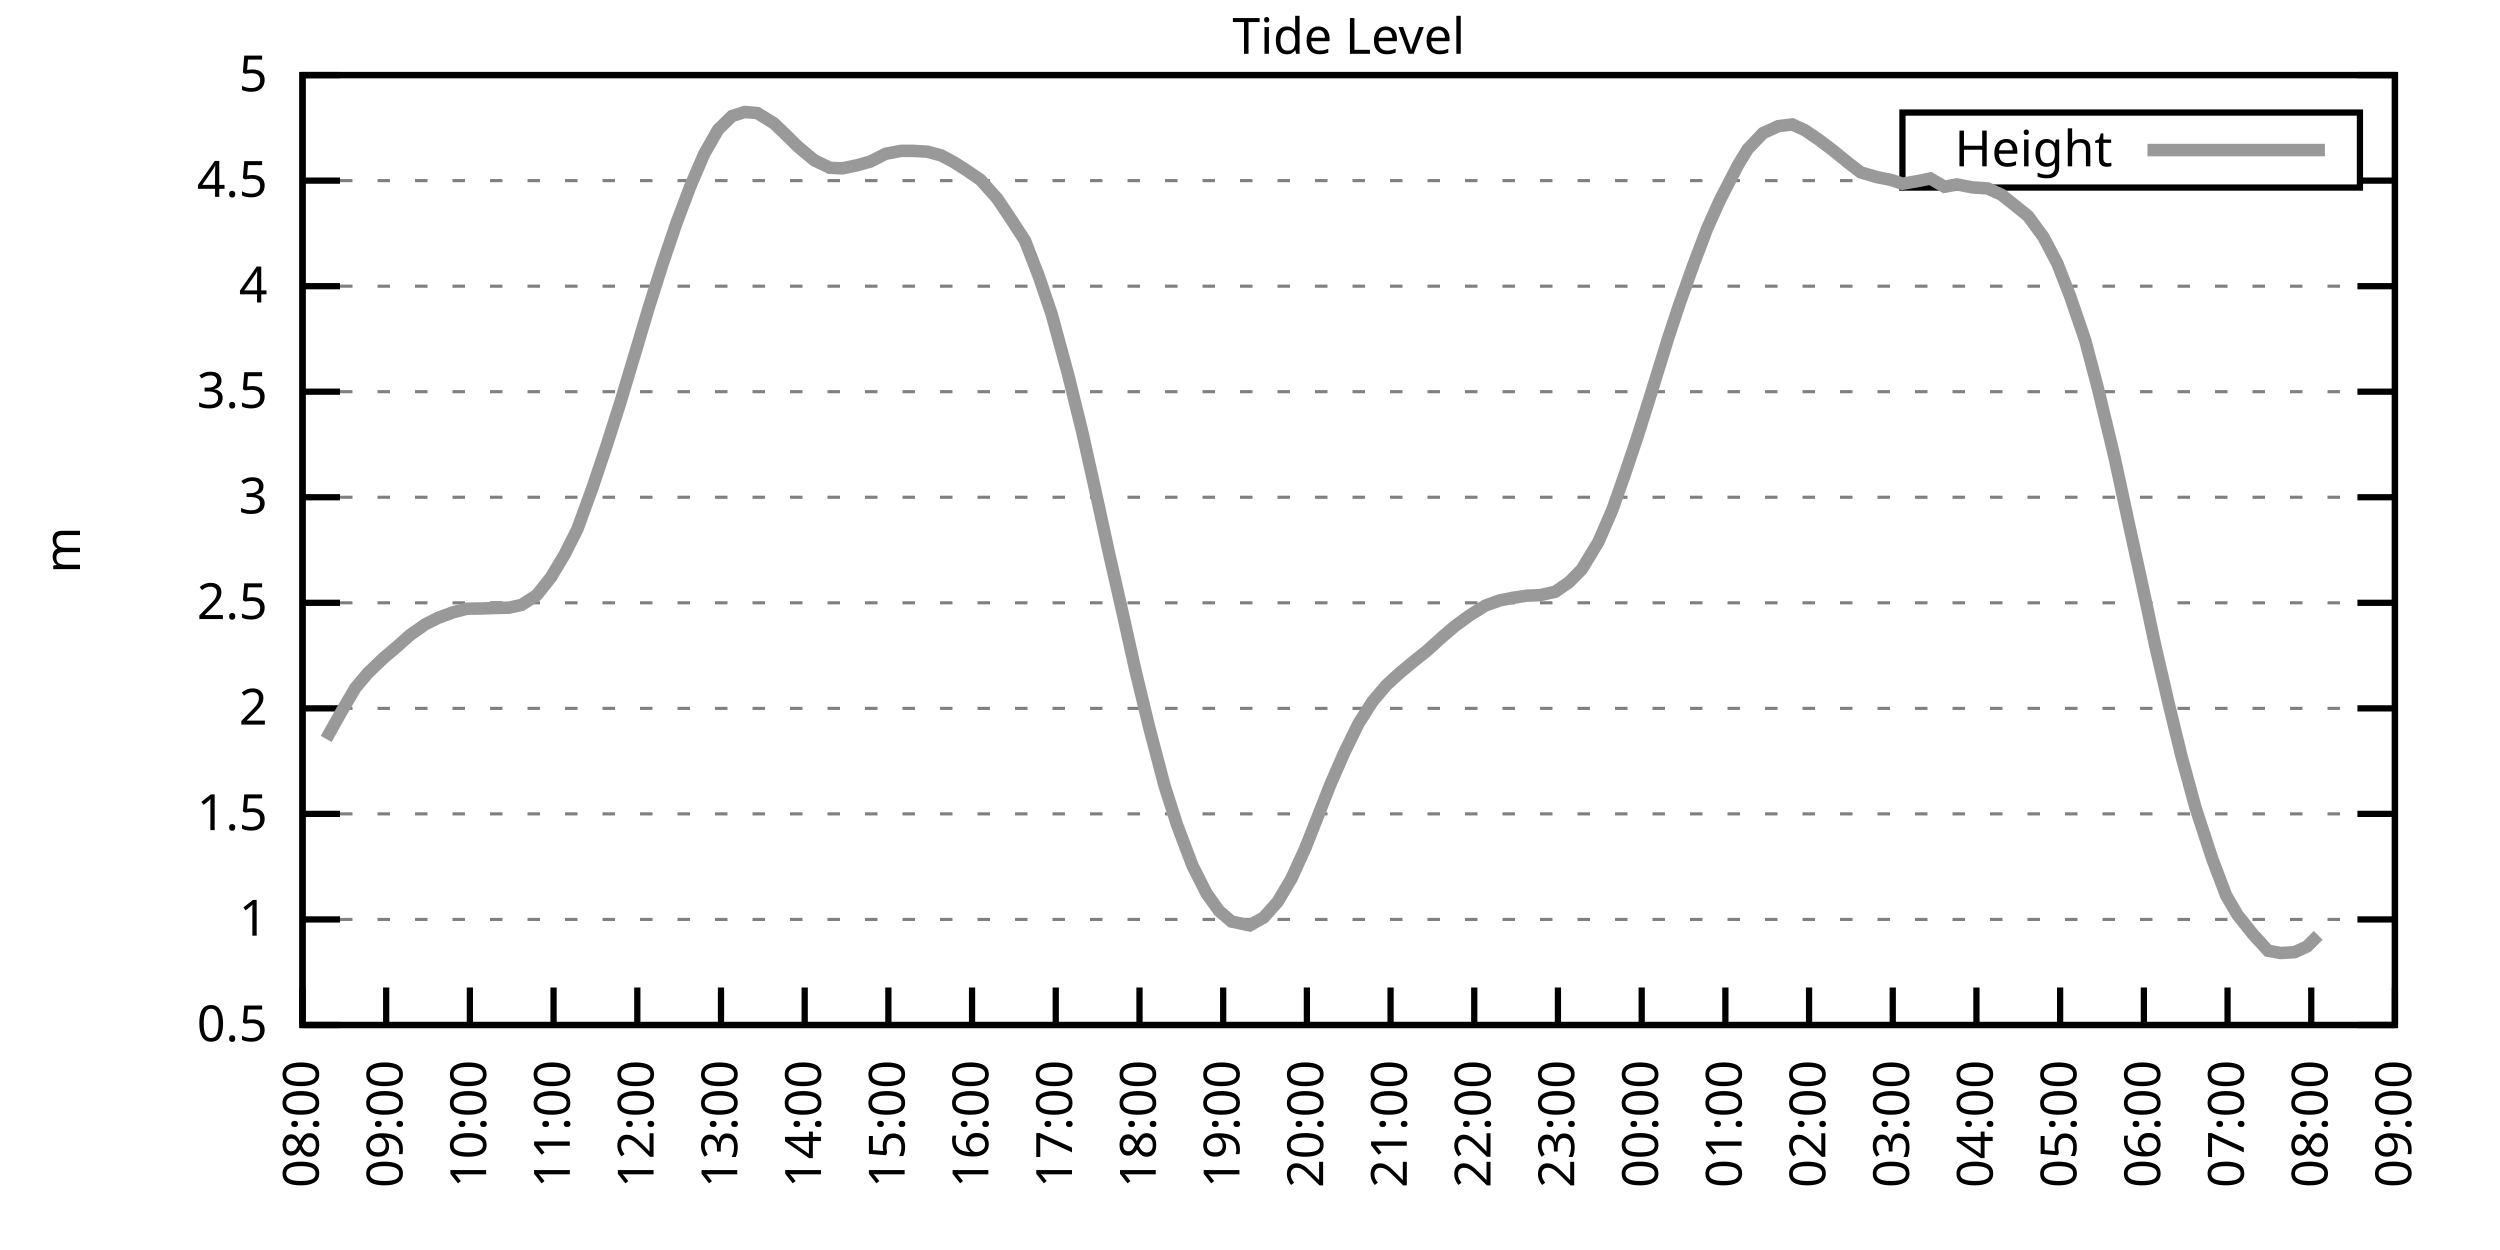
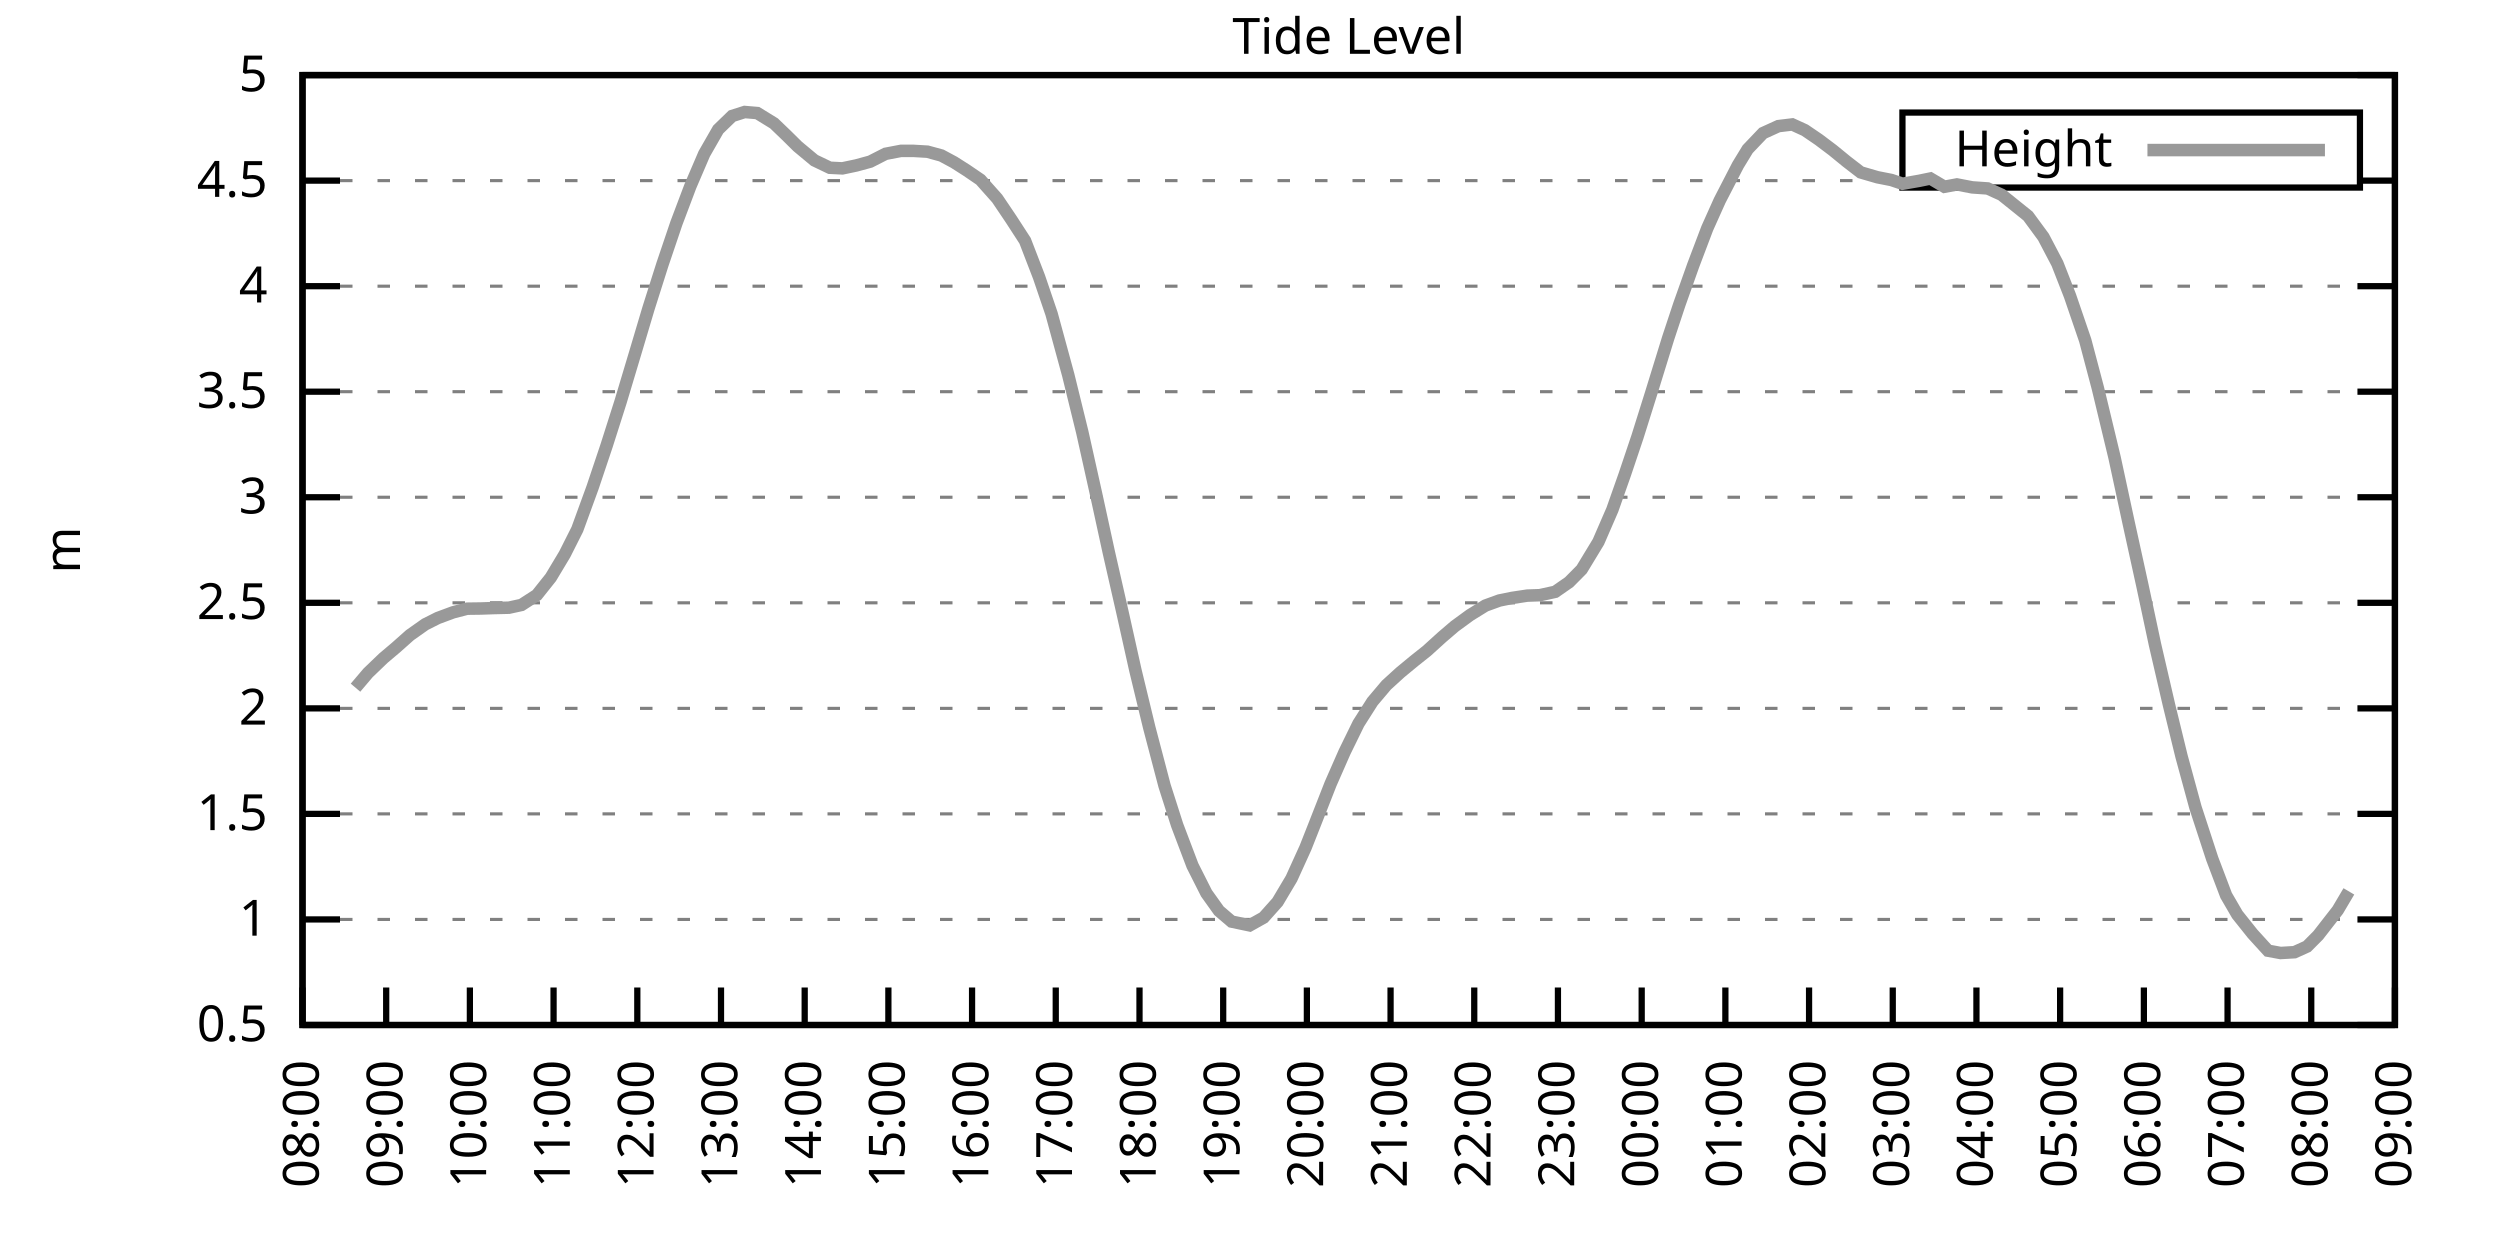
<svg xmlns="http://www.w3.org/2000/svg" xmlns:xlink="http://www.w3.org/1999/xlink" width="400" height="200" viewBox="0 0 400 200">
  <g id="gnuplot_canvas">
    <rect x="0" y="0" width="400" height="200" fill="none" />
    <defs>
      <circle id="gpDot" r="0.5" stroke-width="0.5" stroke="currentColor" />
      <path id="gpPt0" stroke-width="0.333" stroke="currentColor" d="M-1,0 h2 M0,-1 v2" />
      <path id="gpPt1" stroke-width="0.333" stroke="currentColor" d="M-1,-1 L1,1 M1,-1 L-1,1" />
      <path id="gpPt2" stroke-width="0.333" stroke="currentColor" d="M-1,0 L1,0 M0,-1 L0,1 M-1,-1 L1,1 M-1,1 L1,-1" />
      <rect id="gpPt3" stroke-width="0.333" stroke="currentColor" x="-1" y="-1" width="2" height="2" />
      <rect id="gpPt4" stroke-width="0.333" stroke="currentColor" fill="currentColor" x="-1" y="-1" width="2" height="2" />
      <circle id="gpPt5" stroke-width="0.333" stroke="currentColor" cx="0" cy="0" r="1" />
      <use xlink:href="#gpPt5" id="gpPt6" fill="currentColor" stroke="none" />
      <path id="gpPt7" stroke-width="0.333" stroke="currentColor" d="M0,-1.33 L-1.33,0.67 L1.33,0.67 z" />
      <use xlink:href="#gpPt7" id="gpPt8" fill="currentColor" stroke="none" />
      <use xlink:href="#gpPt7" id="gpPt9" stroke="currentColor" transform="rotate(180)" />
      <use xlink:href="#gpPt9" id="gpPt10" fill="currentColor" stroke="none" />
      <use xlink:href="#gpPt3" id="gpPt11" stroke="currentColor" transform="rotate(45)" />
      <use xlink:href="#gpPt11" id="gpPt12" fill="currentColor" stroke="none" />
      <path id="gpPt13" stroke-width="0.333" stroke="currentColor" d="M0,1.330 L1.265,0.411 L0.782,-1.067 L-0.782,-1.076 L-1.265,0.411 z" />
      <use xlink:href="#gpPt13" id="gpPt14" fill="currentColor" stroke="none" />
      <filter id="textbox" filterUnits="objectBoundingBox" x="0" y="0" height="1" width="1">
        <feFlood flood-color="white" flood-opacity="1" result="bgnd" />
        <feComposite in="SourceGraphic" in2="bgnd" operator="atop" />
      </filter>
      <filter id="greybox" filterUnits="objectBoundingBox" x="0" y="0" height="1" width="1">
        <feFlood flood-color="lightgrey" flood-opacity="1" result="grey" />
        <feComposite in="SourceGraphic" in2="grey" operator="atop" />
      </filter>
    </defs>
    <g fill="none" color="white" stroke="currentColor" stroke-width="1.00" stroke-linecap="butt" stroke-linejoin="miter">
</g>
    <g fill="none" color="black" stroke="currentColor" stroke-width="1.00" stroke-linecap="butt" stroke-linejoin="miter">
      <g stroke="none" shape-rendering="crispEdges">
        <polygon fill="rgb(255, 255, 255)" points="48.40,164.00 383.18,164.00 383.18,12.02 48.40,12.02 " />
      </g>
    </g>
    <g fill="none" color="black" stroke="currentColor" stroke-width="1.00" stroke-linecap="butt" stroke-linejoin="miter">
</g>
    <g fill="none" color="black" stroke="black" stroke-width="0.50" stroke-linecap="butt" stroke-linejoin="miter">
</g>
    <g fill="none" color="gray" stroke="currentColor" stroke-width="0.50" stroke-linecap="butt" stroke-linejoin="miter">
      <path stroke="gray" stroke-dasharray="2,4" class="gridline" d="M48.40,164.00 L383.19,164.00  " />
    </g>
    <g fill="none" color="gray" stroke="gray" stroke-width="1.00" stroke-linecap="butt" stroke-linejoin="miter">
</g>
    <g fill="none" color="black" stroke="currentColor" stroke-width="1.00" stroke-linecap="butt" stroke-linejoin="miter">
      <path stroke="black" d="M48.40,164.00 L54.40,164.00 M383.19,164.00 L377.19,164.00  " />
      <g transform="translate(42.80,166.60)" stroke="none" fill="black" font-family="Sans" font-size="8.00" text-anchor="end">
        <text>
          <tspan font-family="Sans"> 0.5</tspan>
        </text>
      </g>
    </g>
    <g fill="none" color="black" stroke="currentColor" stroke-width="1.00" stroke-linecap="butt" stroke-linejoin="miter">
</g>
    <g fill="none" color="black" stroke="black" stroke-width="0.50" stroke-linecap="butt" stroke-linejoin="miter">
</g>
    <g fill="none" color="gray" stroke="currentColor" stroke-width="0.50" stroke-linecap="butt" stroke-linejoin="miter">
      <path stroke="gray" stroke-dasharray="2,4" class="gridline" d="M48.40,147.11 L383.19,147.11  " />
    </g>
    <g fill="none" color="gray" stroke="gray" stroke-width="1.00" stroke-linecap="butt" stroke-linejoin="miter">
</g>
    <g fill="none" color="black" stroke="currentColor" stroke-width="1.00" stroke-linecap="butt" stroke-linejoin="miter">
      <path stroke="black" d="M48.40,147.11 L54.40,147.11 M383.19,147.11 L377.19,147.11  " />
      <g transform="translate(42.80,149.71)" stroke="none" fill="black" font-family="Sans" font-size="8.00" text-anchor="end">
        <text>
          <tspan font-family="Sans"> 1</tspan>
        </text>
      </g>
    </g>
    <g fill="none" color="black" stroke="currentColor" stroke-width="1.00" stroke-linecap="butt" stroke-linejoin="miter">
</g>
    <g fill="none" color="black" stroke="black" stroke-width="0.50" stroke-linecap="butt" stroke-linejoin="miter">
</g>
    <g fill="none" color="gray" stroke="currentColor" stroke-width="0.50" stroke-linecap="butt" stroke-linejoin="miter">
      <path stroke="gray" stroke-dasharray="2,4" class="gridline" d="M48.40,130.22 L383.19,130.22  " />
    </g>
    <g fill="none" color="gray" stroke="gray" stroke-width="1.00" stroke-linecap="butt" stroke-linejoin="miter">
</g>
    <g fill="none" color="black" stroke="currentColor" stroke-width="1.00" stroke-linecap="butt" stroke-linejoin="miter">
      <path stroke="black" d="M48.40,130.22 L54.40,130.22 M383.19,130.22 L377.19,130.22  " />
      <g transform="translate(42.80,132.82)" stroke="none" fill="black" font-family="Sans" font-size="8.00" text-anchor="end">
        <text>
          <tspan font-family="Sans"> 1.5</tspan>
        </text>
      </g>
    </g>
    <g fill="none" color="black" stroke="currentColor" stroke-width="1.00" stroke-linecap="butt" stroke-linejoin="miter">
</g>
    <g fill="none" color="black" stroke="black" stroke-width="0.50" stroke-linecap="butt" stroke-linejoin="miter">
</g>
    <g fill="none" color="gray" stroke="currentColor" stroke-width="0.50" stroke-linecap="butt" stroke-linejoin="miter">
      <path stroke="gray" stroke-dasharray="2,4" class="gridline" d="M48.40,113.34 L383.19,113.34  " />
    </g>
    <g fill="none" color="gray" stroke="gray" stroke-width="1.00" stroke-linecap="butt" stroke-linejoin="miter">
</g>
    <g fill="none" color="black" stroke="currentColor" stroke-width="1.00" stroke-linecap="butt" stroke-linejoin="miter">
      <path stroke="black" d="M48.40,113.34 L54.40,113.34 M383.19,113.34 L377.19,113.34  " />
      <g transform="translate(42.80,115.94)" stroke="none" fill="black" font-family="Sans" font-size="8.00" text-anchor="end">
        <text>
          <tspan font-family="Sans"> 2</tspan>
        </text>
      </g>
    </g>
    <g fill="none" color="black" stroke="currentColor" stroke-width="1.00" stroke-linecap="butt" stroke-linejoin="miter">
</g>
    <g fill="none" color="black" stroke="black" stroke-width="0.50" stroke-linecap="butt" stroke-linejoin="miter">
</g>
    <g fill="none" color="gray" stroke="currentColor" stroke-width="0.50" stroke-linecap="butt" stroke-linejoin="miter">
      <path stroke="gray" stroke-dasharray="2,4" class="gridline" d="M48.40,96.45 L383.19,96.45  " />
    </g>
    <g fill="none" color="gray" stroke="gray" stroke-width="1.00" stroke-linecap="butt" stroke-linejoin="miter">
</g>
    <g fill="none" color="black" stroke="currentColor" stroke-width="1.00" stroke-linecap="butt" stroke-linejoin="miter">
      <path stroke="black" d="M48.40,96.45 L54.40,96.45 M383.19,96.45 L377.19,96.45  " />
      <g transform="translate(42.80,99.05)" stroke="none" fill="black" font-family="Sans" font-size="8.00" text-anchor="end">
        <text>
          <tspan font-family="Sans"> 2.5</tspan>
        </text>
      </g>
    </g>
    <g fill="none" color="black" stroke="currentColor" stroke-width="1.00" stroke-linecap="butt" stroke-linejoin="miter">
</g>
    <g fill="none" color="black" stroke="black" stroke-width="0.50" stroke-linecap="butt" stroke-linejoin="miter">
</g>
    <g fill="none" color="gray" stroke="currentColor" stroke-width="0.50" stroke-linecap="butt" stroke-linejoin="miter">
      <path stroke="gray" stroke-dasharray="2,4" class="gridline" d="M48.40,79.56 L383.19,79.56  " />
    </g>
    <g fill="none" color="gray" stroke="gray" stroke-width="1.00" stroke-linecap="butt" stroke-linejoin="miter">
</g>
    <g fill="none" color="black" stroke="currentColor" stroke-width="1.00" stroke-linecap="butt" stroke-linejoin="miter">
      <path stroke="black" d="M48.40,79.56 L54.40,79.56 M383.19,79.56 L377.19,79.56  " />
      <g transform="translate(42.80,82.16)" stroke="none" fill="black" font-family="Sans" font-size="8.00" text-anchor="end">
        <text>
          <tspan font-family="Sans"> 3</tspan>
        </text>
      </g>
    </g>
    <g fill="none" color="black" stroke="currentColor" stroke-width="1.00" stroke-linecap="butt" stroke-linejoin="miter">
</g>
    <g fill="none" color="black" stroke="black" stroke-width="0.50" stroke-linecap="butt" stroke-linejoin="miter">
</g>
    <g fill="none" color="gray" stroke="currentColor" stroke-width="0.50" stroke-linecap="butt" stroke-linejoin="miter">
      <path stroke="gray" stroke-dasharray="2,4" class="gridline" d="M48.40,62.67 L383.19,62.67  " />
    </g>
    <g fill="none" color="gray" stroke="gray" stroke-width="1.00" stroke-linecap="butt" stroke-linejoin="miter">
</g>
    <g fill="none" color="black" stroke="currentColor" stroke-width="1.00" stroke-linecap="butt" stroke-linejoin="miter">
      <path stroke="black" d="M48.40,62.67 L54.40,62.67 M383.19,62.67 L377.19,62.67  " />
      <g transform="translate(42.80,65.27)" stroke="none" fill="black" font-family="Sans" font-size="8.00" text-anchor="end">
        <text>
          <tspan font-family="Sans"> 3.5</tspan>
        </text>
      </g>
    </g>
    <g fill="none" color="black" stroke="currentColor" stroke-width="1.00" stroke-linecap="butt" stroke-linejoin="miter">
</g>
    <g fill="none" color="black" stroke="black" stroke-width="0.50" stroke-linecap="butt" stroke-linejoin="miter">
</g>
    <g fill="none" color="gray" stroke="currentColor" stroke-width="0.50" stroke-linecap="butt" stroke-linejoin="miter">
      <path stroke="gray" stroke-dasharray="2,4" class="gridline" d="M48.40,45.79 L383.19,45.79  " />
    </g>
    <g fill="none" color="gray" stroke="gray" stroke-width="1.00" stroke-linecap="butt" stroke-linejoin="miter">
</g>
    <g fill="none" color="black" stroke="currentColor" stroke-width="1.00" stroke-linecap="butt" stroke-linejoin="miter">
      <path stroke="black" d="M48.40,45.79 L54.40,45.79 M383.19,45.79 L377.19,45.79  " />
      <g transform="translate(42.80,48.39)" stroke="none" fill="black" font-family="Sans" font-size="8.00" text-anchor="end">
        <text>
          <tspan font-family="Sans"> 4</tspan>
        </text>
      </g>
    </g>
    <g fill="none" color="black" stroke="currentColor" stroke-width="1.00" stroke-linecap="butt" stroke-linejoin="miter">
</g>
    <g fill="none" color="black" stroke="black" stroke-width="0.50" stroke-linecap="butt" stroke-linejoin="miter">
</g>
    <g fill="none" color="gray" stroke="currentColor" stroke-width="0.50" stroke-linecap="butt" stroke-linejoin="miter">
      <path stroke="gray" stroke-dasharray="2,4" class="gridline" d="M48.40,28.90 L304.39,28.90 M377.59,28.90 L383.19,28.90  " />
    </g>
    <g fill="none" color="gray" stroke="gray" stroke-width="1.00" stroke-linecap="butt" stroke-linejoin="miter">
</g>
    <g fill="none" color="black" stroke="currentColor" stroke-width="1.00" stroke-linecap="butt" stroke-linejoin="miter">
      <path stroke="black" d="M48.40,28.90 L54.40,28.90 M383.19,28.90 L377.19,28.90  " />
      <g transform="translate(42.80,31.50)" stroke="none" fill="black" font-family="Sans" font-size="8.00" text-anchor="end">
        <text>
          <tspan font-family="Sans"> 4.5</tspan>
        </text>
      </g>
    </g>
    <g fill="none" color="black" stroke="currentColor" stroke-width="1.00" stroke-linecap="butt" stroke-linejoin="miter">
</g>
    <g fill="none" color="black" stroke="black" stroke-width="0.50" stroke-linecap="butt" stroke-linejoin="miter">
</g>
    <g fill="none" color="gray" stroke="currentColor" stroke-width="0.50" stroke-linecap="butt" stroke-linejoin="miter">
      <path stroke="gray" stroke-dasharray="2,4" class="gridline" d="M48.40,12.01 L383.19,12.01  " />
    </g>
    <g fill="none" color="gray" stroke="gray" stroke-width="1.00" stroke-linecap="butt" stroke-linejoin="miter">
</g>
    <g fill="none" color="black" stroke="currentColor" stroke-width="1.00" stroke-linecap="butt" stroke-linejoin="miter">
      <path stroke="black" d="M48.40,12.01 L54.40,12.01 M383.19,12.01 L377.19,12.01  " />
      <g transform="translate(42.80,14.61)" stroke="none" fill="black" font-family="Sans" font-size="8.00" text-anchor="end">
        <text>
          <tspan font-family="Sans"> 5</tspan>
        </text>
      </g>
    </g>
    <g fill="none" color="black" stroke="currentColor" stroke-width="1.00" stroke-linecap="butt" stroke-linejoin="miter">
      <path stroke="black" d="M48.40,164.00 L48.40,158.00  " />
      <g transform="translate(51.00,169.60) rotate(270.00)" stroke="none" fill="black" font-family="Sans" font-size="8.00" text-anchor="end">
        <text>
          <tspan font-family="Sans">08:00</tspan>
        </text>
      </g>
    </g>
    <g fill="none" color="black" stroke="currentColor" stroke-width="1.00" stroke-linecap="butt" stroke-linejoin="miter">
      <path stroke="black" d="M61.79,164.00 L61.79,158.00  " />
      <g transform="translate(64.39,169.60) rotate(270.00)" stroke="none" fill="black" font-family="Sans" font-size="8.00" text-anchor="end">
        <text>
          <tspan font-family="Sans">09:00</tspan>
        </text>
      </g>
    </g>
    <g fill="none" color="black" stroke="currentColor" stroke-width="1.00" stroke-linecap="butt" stroke-linejoin="miter">
      <path stroke="black" d="M75.18,164.00 L75.18,158.00  " />
      <g transform="translate(77.78,169.60) rotate(270.00)" stroke="none" fill="black" font-family="Sans" font-size="8.00" text-anchor="end">
        <text>
          <tspan font-family="Sans">10:00</tspan>
        </text>
      </g>
    </g>
    <g fill="none" color="black" stroke="currentColor" stroke-width="1.00" stroke-linecap="butt" stroke-linejoin="miter">
      <path stroke="black" d="M88.57,164.00 L88.57,158.00  " />
      <g transform="translate(91.17,169.60) rotate(270.00)" stroke="none" fill="black" font-family="Sans" font-size="8.00" text-anchor="end">
        <text>
          <tspan font-family="Sans">11:00</tspan>
        </text>
      </g>
    </g>
    <g fill="none" color="black" stroke="currentColor" stroke-width="1.00" stroke-linecap="butt" stroke-linejoin="miter">
      <path stroke="black" d="M101.97,164.00 L101.97,158.00  " />
      <g transform="translate(104.57,169.60) rotate(270.00)" stroke="none" fill="black" font-family="Sans" font-size="8.00" text-anchor="end">
        <text>
          <tspan font-family="Sans">12:00</tspan>
        </text>
      </g>
    </g>
    <g fill="none" color="black" stroke="currentColor" stroke-width="1.00" stroke-linecap="butt" stroke-linejoin="miter">
      <path stroke="black" d="M115.36,164.00 L115.36,158.00  " />
      <g transform="translate(117.96,169.60) rotate(270.00)" stroke="none" fill="black" font-family="Sans" font-size="8.00" text-anchor="end">
        <text>
          <tspan font-family="Sans">13:00</tspan>
        </text>
      </g>
    </g>
    <g fill="none" color="black" stroke="currentColor" stroke-width="1.00" stroke-linecap="butt" stroke-linejoin="miter">
      <path stroke="black" d="M128.75,164.00 L128.75,158.00  " />
      <g transform="translate(131.35,169.60) rotate(270.00)" stroke="none" fill="black" font-family="Sans" font-size="8.00" text-anchor="end">
        <text>
          <tspan font-family="Sans">14:00</tspan>
        </text>
      </g>
    </g>
    <g fill="none" color="black" stroke="currentColor" stroke-width="1.00" stroke-linecap="butt" stroke-linejoin="miter">
      <path stroke="black" d="M142.14,164.00 L142.14,158.00  " />
      <g transform="translate(144.74,169.60) rotate(270.00)" stroke="none" fill="black" font-family="Sans" font-size="8.00" text-anchor="end">
        <text>
          <tspan font-family="Sans">15:00</tspan>
        </text>
      </g>
    </g>
    <g fill="none" color="black" stroke="currentColor" stroke-width="1.00" stroke-linecap="butt" stroke-linejoin="miter">
      <path stroke="black" d="M155.53,164.00 L155.53,158.00  " />
      <g transform="translate(158.13,169.60) rotate(270.00)" stroke="none" fill="black" font-family="Sans" font-size="8.00" text-anchor="end">
        <text>
          <tspan font-family="Sans">16:00</tspan>
        </text>
      </g>
    </g>
    <g fill="none" color="black" stroke="currentColor" stroke-width="1.00" stroke-linecap="butt" stroke-linejoin="miter">
      <path stroke="black" d="M168.92,164.00 L168.92,158.00  " />
      <g transform="translate(171.52,169.60) rotate(270.00)" stroke="none" fill="black" font-family="Sans" font-size="8.00" text-anchor="end">
        <text>
          <tspan font-family="Sans">17:00</tspan>
        </text>
      </g>
    </g>
    <g fill="none" color="black" stroke="currentColor" stroke-width="1.00" stroke-linecap="butt" stroke-linejoin="miter">
      <path stroke="black" d="M182.32,164.00 L182.32,158.00  " />
      <g transform="translate(184.92,169.60) rotate(270.00)" stroke="none" fill="black" font-family="Sans" font-size="8.00" text-anchor="end">
        <text>
          <tspan font-family="Sans">18:00</tspan>
        </text>
      </g>
    </g>
    <g fill="none" color="black" stroke="currentColor" stroke-width="1.00" stroke-linecap="butt" stroke-linejoin="miter">
      <path stroke="black" d="M195.71,164.00 L195.71,158.00  " />
      <g transform="translate(198.31,169.60) rotate(270.00)" stroke="none" fill="black" font-family="Sans" font-size="8.00" text-anchor="end">
        <text>
          <tspan font-family="Sans">19:00</tspan>
        </text>
      </g>
    </g>
    <g fill="none" color="black" stroke="currentColor" stroke-width="1.00" stroke-linecap="butt" stroke-linejoin="miter">
      <path stroke="black" d="M209.10,164.00 L209.10,158.00  " />
      <g transform="translate(211.70,169.60) rotate(270.00)" stroke="none" fill="black" font-family="Sans" font-size="8.00" text-anchor="end">
        <text>
          <tspan font-family="Sans">20:00</tspan>
        </text>
      </g>
    </g>
    <g fill="none" color="black" stroke="currentColor" stroke-width="1.00" stroke-linecap="butt" stroke-linejoin="miter">
      <path stroke="black" d="M222.49,164.00 L222.49,158.00  " />
      <g transform="translate(225.09,169.60) rotate(270.00)" stroke="none" fill="black" font-family="Sans" font-size="8.00" text-anchor="end">
        <text>
          <tspan font-family="Sans">21:00</tspan>
        </text>
      </g>
    </g>
    <g fill="none" color="black" stroke="currentColor" stroke-width="1.00" stroke-linecap="butt" stroke-linejoin="miter">
      <path stroke="black" d="M235.88,164.00 L235.88,158.00  " />
      <g transform="translate(238.48,169.60) rotate(270.00)" stroke="none" fill="black" font-family="Sans" font-size="8.00" text-anchor="end">
        <text>
          <tspan font-family="Sans">22:00</tspan>
        </text>
      </g>
    </g>
    <g fill="none" color="black" stroke="currentColor" stroke-width="1.00" stroke-linecap="butt" stroke-linejoin="miter">
      <path stroke="black" d="M249.27,164.00 L249.27,158.00  " />
      <g transform="translate(251.87,169.60) rotate(270.00)" stroke="none" fill="black" font-family="Sans" font-size="8.00" text-anchor="end">
        <text>
          <tspan font-family="Sans">23:00</tspan>
        </text>
      </g>
    </g>
    <g fill="none" color="black" stroke="currentColor" stroke-width="1.00" stroke-linecap="butt" stroke-linejoin="miter">
      <path stroke="black" d="M262.67,164.00 L262.67,158.00  " />
      <g transform="translate(265.27,169.60) rotate(270.00)" stroke="none" fill="black" font-family="Sans" font-size="8.00" text-anchor="end">
        <text>
          <tspan font-family="Sans">00:00</tspan>
        </text>
      </g>
    </g>
    <g fill="none" color="black" stroke="currentColor" stroke-width="1.00" stroke-linecap="butt" stroke-linejoin="miter">
      <path stroke="black" d="M276.06,164.00 L276.06,158.00  " />
      <g transform="translate(278.66,169.60) rotate(270.00)" stroke="none" fill="black" font-family="Sans" font-size="8.00" text-anchor="end">
        <text>
          <tspan font-family="Sans">01:00</tspan>
        </text>
      </g>
    </g>
    <g fill="none" color="black" stroke="currentColor" stroke-width="1.00" stroke-linecap="butt" stroke-linejoin="miter">
      <path stroke="black" d="M289.45,164.00 L289.45,158.00  " />
      <g transform="translate(292.05,169.60) rotate(270.00)" stroke="none" fill="black" font-family="Sans" font-size="8.00" text-anchor="end">
        <text>
          <tspan font-family="Sans">02:00</tspan>
        </text>
      </g>
    </g>
    <g fill="none" color="black" stroke="currentColor" stroke-width="1.00" stroke-linecap="butt" stroke-linejoin="miter">
      <path stroke="black" d="M302.84,164.00 L302.84,158.00  " />
      <g transform="translate(305.44,169.60) rotate(270.00)" stroke="none" fill="black" font-family="Sans" font-size="8.00" text-anchor="end">
        <text>
          <tspan font-family="Sans">03:00</tspan>
        </text>
      </g>
    </g>
    <g fill="none" color="black" stroke="currentColor" stroke-width="1.00" stroke-linecap="butt" stroke-linejoin="miter">
      <path stroke="black" d="M316.23,164.00 L316.23,158.00  " />
      <g transform="translate(318.83,169.60) rotate(270.00)" stroke="none" fill="black" font-family="Sans" font-size="8.00" text-anchor="end">
        <text>
          <tspan font-family="Sans">04:00</tspan>
        </text>
      </g>
    </g>
    <g fill="none" color="black" stroke="currentColor" stroke-width="1.00" stroke-linecap="butt" stroke-linejoin="miter">
      <path stroke="black" d="M329.62,164.00 L329.62,158.00  " />
      <g transform="translate(332.22,169.60) rotate(270.00)" stroke="none" fill="black" font-family="Sans" font-size="8.00" text-anchor="end">
        <text>
          <tspan font-family="Sans">05:00</tspan>
        </text>
      </g>
    </g>
    <g fill="none" color="black" stroke="currentColor" stroke-width="1.00" stroke-linecap="butt" stroke-linejoin="miter">
      <path stroke="black" d="M343.02,164.00 L343.02,158.00  " />
      <g transform="translate(345.62,169.60) rotate(270.00)" stroke="none" fill="black" font-family="Sans" font-size="8.00" text-anchor="end">
        <text>
          <tspan font-family="Sans">06:00</tspan>
        </text>
      </g>
    </g>
    <g fill="none" color="black" stroke="currentColor" stroke-width="1.00" stroke-linecap="butt" stroke-linejoin="miter">
      <path stroke="black" d="M356.41,164.00 L356.41,158.00  " />
      <g transform="translate(359.01,169.60) rotate(270.00)" stroke="none" fill="black" font-family="Sans" font-size="8.00" text-anchor="end">
        <text>
          <tspan font-family="Sans">07:00</tspan>
        </text>
      </g>
    </g>
    <g fill="none" color="black" stroke="currentColor" stroke-width="1.00" stroke-linecap="butt" stroke-linejoin="miter">
      <path stroke="black" d="M369.80,164.00 L369.80,158.00  " />
      <g transform="translate(372.40,169.60) rotate(270.00)" stroke="none" fill="black" font-family="Sans" font-size="8.00" text-anchor="end">
        <text>
          <tspan font-family="Sans">08:00</tspan>
        </text>
      </g>
    </g>
    <g fill="none" color="black" stroke="currentColor" stroke-width="1.00" stroke-linecap="butt" stroke-linejoin="miter">
      <path stroke="black" d="M383.19,164.00 L383.19,158.00  " />
      <g transform="translate(385.79,169.60) rotate(270.00)" stroke="none" fill="black" font-family="Sans" font-size="8.00" text-anchor="end">
        <text>
          <tspan font-family="Sans">09:00</tspan>
        </text>
      </g>
    </g>
    <g fill="none" color="black" stroke="currentColor" stroke-width="1.00" stroke-linecap="butt" stroke-linejoin="miter">
</g>
    <g fill="none" color="black" stroke="currentColor" stroke-width="1.00" stroke-linecap="butt" stroke-linejoin="miter">
      <path stroke="black" d="M48.40,12.01 L48.40,164.00 L383.19,164.00 L383.19,12.01 L48.40,12.01 Z  " />
    </g>
    <g fill="none" color="black" stroke="currentColor" stroke-width="1.00" stroke-linecap="butt" stroke-linejoin="miter">
</g>
    <g fill="none" color="black" stroke="currentColor" stroke-width="1.00" stroke-linecap="butt" stroke-linejoin="miter">
      <path stroke="black" d="M304.39,30.01 L304.39,18.01 L377.59,18.01 L377.59,30.01 L304.39,30.01 Z  " />
    </g>
    <g id="Tide_level_plot_1">
      <g fill="none" color="white" stroke="black" stroke-width="2.00" stroke-linecap="butt" stroke-linejoin="miter">
</g>
      <g fill="none" color="black" stroke="currentColor" stroke-width="2.00" stroke-linecap="butt" stroke-linejoin="miter">
        <g transform="translate(337.99,26.61)" stroke="none" fill="black" font-family="Sans" font-size="8.00" text-anchor="end">
          <text>
            <tspan font-family="Sans">Height</tspan>
          </text>
        </g>
      </g>
      <g fill="none" color="black" stroke="currentColor" stroke-width="2.00" stroke-linecap="butt" stroke-linejoin="miter">
-         <path stroke="rgb(153, 153, 153)" d="M343.59,24.01 L371.99,24.01 M52.19,118.23 L54.65,113.84 L56.88,110.03 L58.89,107.66 L61.35,105.30 L63.35,103.61   L65.59,101.62 L68.04,99.89 L70.05,98.88 L72.50,97.97 L74.74,97.39 L76.97,97.36 L78.98,97.29 L81.43,97.23   L83.44,96.79 L85.90,95.20 L88.13,92.40 L90.36,88.68 L92.37,84.69 L94.82,77.97 L97.06,71.29 L99.29,64.29   L101.74,56.12 L103.75,49.37 L105.98,42.34 L108.22,35.72 L110.45,29.81 L112.68,24.61 L114.91,20.72 L117.14,18.56   L119.15,17.92 L121.16,18.09 L123.84,19.74 L125.85,21.67 L127.63,23.43 L130.31,25.66 L132.77,26.84 L134.78,26.94   L137.01,26.47 L139.24,25.86 L141.69,24.61 L144.15,24.14 L146.16,24.14 L148.39,24.27 L150.62,24.88 L152.63,25.96   L154.64,27.24 L156.87,28.76 L159.55,31.77 L161.78,35.08 L164.01,38.52 L166.25,44.33 L168.25,50.21 L170.93,60.04   L173.17,69.16 L175.40,79.16 L177.41,88.38 L179.64,98.17 L181.65,107.19 L183.88,116.41 L186.33,125.73 L188.34,132.01   L190.80,138.50 L193.03,142.92 L195.04,145.73 L197.05,147.45 L199.95,148.06 L202.18,146.81 L204.41,144.31 L206.64,140.56   L208.88,135.63 L210.44,131.68 L212.89,125.43 L215.13,120.33 L217.36,115.77 L219.59,112.26 L221.82,109.62 L224.05,107.59   L226.29,105.74 L228.29,104.15 L230.75,101.92 L232.76,100.20 L235.21,98.41 L237.67,96.89 L239.90,96.08 L241.91,95.67   L244.36,95.30 L246.37,95.23 L248.83,94.69 L251.06,93.14 L253.07,91.11 L255.75,86.69 L257.98,81.55 L259.99,75.85   L262.00,69.87 L264.23,62.77 L266.91,54.09 L268.69,48.72 L270.92,42.44 L273.16,36.53 L275.16,32.07 L278.07,26.43   L279.63,23.87 L282.08,21.30 L284.54,20.18 L286.77,19.91 L288.78,20.83 L291.01,22.35 L293.24,24.03 L295.48,25.86   L297.71,27.58 L300.39,28.36 L302.62,28.80 L304.40,29.40 L307.08,28.93 L308.87,28.56 L311.10,29.88 L313.11,29.51   L315.56,29.98 L318.02,30.15 L320.25,31.16 L322.48,32.95 L324.49,34.57 L326.95,37.92 L329.18,42.17 L331.19,47.31   L333.64,54.47 L335.65,62.07 L338.33,73.21 L340.56,83.55 L342.79,93.71 L344.80,103.14 L347.03,112.76 L349.04,121.00   L351.27,129.18 L353.95,137.38 L356.18,143.26 L357.97,146.34 L360.42,149.41 L362.88,152.11 L364.89,152.48 L367.12,152.35   L369.13,151.44 L370.91,149.65  " />
+         <path stroke="rgb(153, 153, 153)" d="M343.59,24.01 L371.99,24.01 M56.88,110.03 L58.89,107.66 L61.35,105.30 L63.35,103.61 L65.59,101.62 L68.04,99.89   L70.05,98.88 L72.50,97.97 L74.74,97.39 L76.97,97.36 L78.98,97.29 L81.43,97.23 L83.44,96.79 L85.90,95.20   L88.13,92.40 L90.36,88.68 L92.37,84.69 L94.82,77.97 L97.06,71.29 L99.29,64.29 L101.74,56.12 L103.75,49.37   L105.98,42.34 L108.22,35.72 L110.45,29.81 L112.68,24.61 L114.91,20.72 L117.14,18.56 L119.15,17.92 L121.16,18.09   L123.84,19.74 L125.85,21.67 L127.63,23.43 L130.31,25.66 L132.77,26.84 L134.78,26.94 L137.01,26.47 L139.24,25.86   L141.69,24.61 L144.15,24.14 L146.16,24.14 L148.39,24.27 L150.62,24.88 L152.63,25.96 L154.64,27.24 L156.87,28.76   L159.55,31.77 L161.78,35.08 L164.01,38.52 L166.25,44.33 L168.25,50.21 L170.93,60.04 L173.17,69.16 L175.40,79.16   L177.41,88.38 L179.64,98.17 L181.65,107.19 L183.88,116.41 L186.33,125.73 L188.34,132.01 L190.80,138.50 L193.03,142.92   L195.04,145.73 L197.05,147.45 L199.95,148.06 L202.18,146.81 L204.41,144.31 L206.64,140.56 L208.88,135.63 L210.44,131.68   L212.89,125.43 L215.13,120.33 L217.36,115.77 L219.59,112.26 L221.82,109.62 L224.05,107.59 L226.29,105.74 L228.29,104.15   L230.75,101.92 L232.76,100.20 L235.21,98.41 L237.67,96.89 L239.90,96.08 L241.91,95.67 L244.36,95.30 L246.37,95.23   L248.83,94.69 L251.06,93.14 L253.07,91.11 L255.75,86.69 L257.98,81.55 L259.99,75.85 L262.00,69.87 L264.23,62.77   L266.91,54.09 L268.69,48.72 L270.92,42.44 L273.16,36.53 L275.16,32.07 L278.07,26.43 L279.63,23.87 L282.08,21.30   L284.54,20.18 L286.77,19.91 L288.78,20.83 L291.01,22.35 L293.24,24.03 L295.48,25.86 L297.71,27.58 L300.39,28.36   L302.62,28.80 L304.40,29.40 L307.08,28.93 L308.87,28.56 L311.10,29.88 L313.11,29.51 L315.56,29.98 L318.02,30.15   L320.25,31.16 L322.48,32.95 L324.49,34.57 L326.95,37.92 L329.18,42.17 L331.19,47.31 L333.64,54.47 L335.65,62.07   L338.33,73.21 L340.56,83.55 L342.79,93.71 L344.80,103.14 L347.03,112.76 L349.04,121.00 L351.27,129.18 L353.95,137.38   L356.18,143.26 L357.97,146.34 L360.42,149.41 L362.88,152.11 L364.89,152.48 L367.12,152.35 L369.13,151.44 L370.91,149.65   L374.04,145.63 L375.82,142.62  " />
      </g>
    </g>
    <g fill="none" color="black" stroke="currentColor" stroke-width="2.00" stroke-linecap="butt" stroke-linejoin="miter">
</g>
    <g fill="none" color="black" stroke="black" stroke-width="1.00" stroke-linecap="butt" stroke-linejoin="miter">
</g>
    <g fill="none" color="black" stroke="currentColor" stroke-width="1.00" stroke-linecap="butt" stroke-linejoin="miter">
      <path stroke="black" d="M48.40,12.01 L48.40,164.00 L383.19,164.00 L383.19,12.01 L48.40,12.01 Z  " />
      <g transform="translate(12.80,88.01) rotate(270.00)" stroke="none" fill="black" font-family="Sans" font-size="8.00" text-anchor="middle">
        <text>
          <tspan font-family="Sans">m</tspan>
        </text>
      </g>
    </g>
    <g fill="none" color="black" stroke="currentColor" stroke-width="1.00" stroke-linecap="butt" stroke-linejoin="miter">
</g>
    <g fill="none" color="black" stroke="currentColor" stroke-width="1.00" stroke-linecap="butt" stroke-linejoin="miter">
      <g transform="translate(215.79,8.61)" stroke="none" fill="black" font-family="Sans" font-size="8.00" text-anchor="middle">
        <text>
          <tspan font-family="Sans">Tide Level</tspan>
        </text>
      </g>
    </g>
    <g fill="none" color="black" stroke="currentColor" stroke-width="1.00" stroke-linecap="butt" stroke-linejoin="miter">
</g>
  </g>
</svg>
